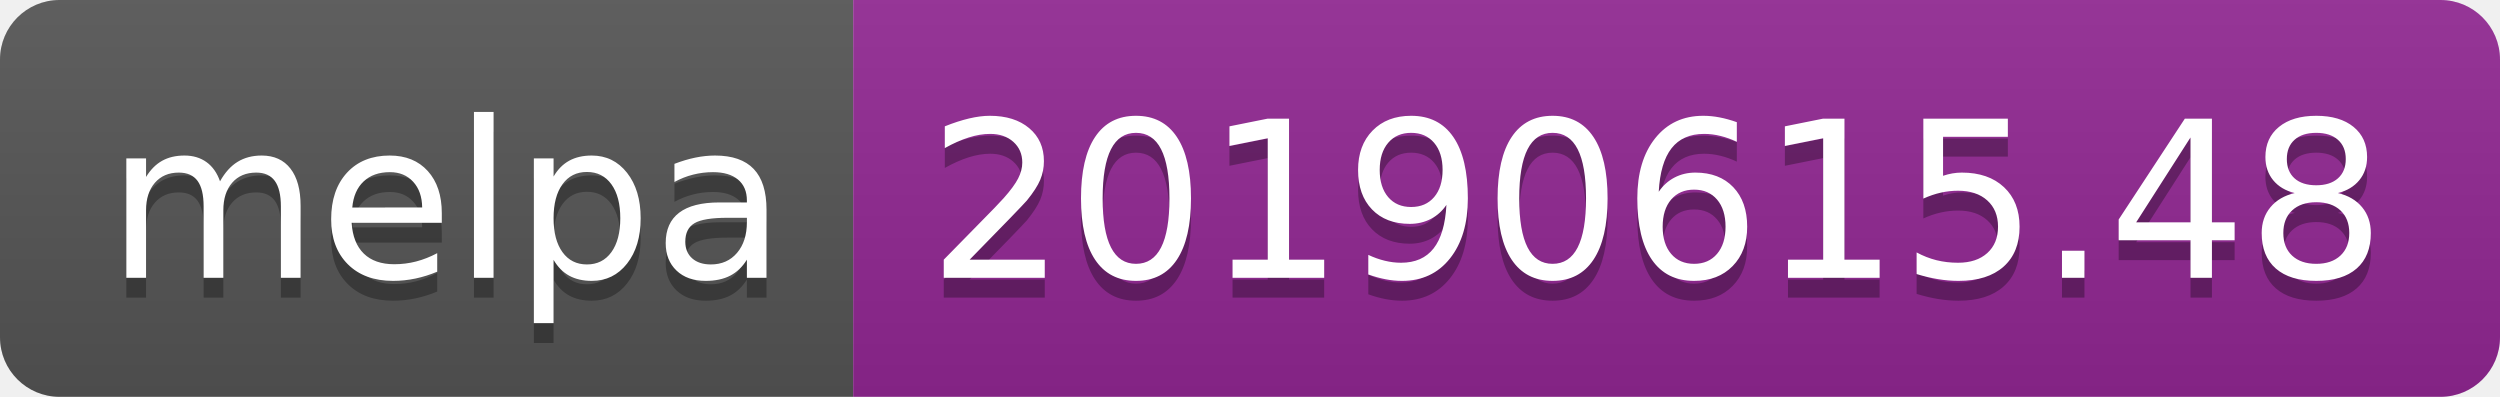
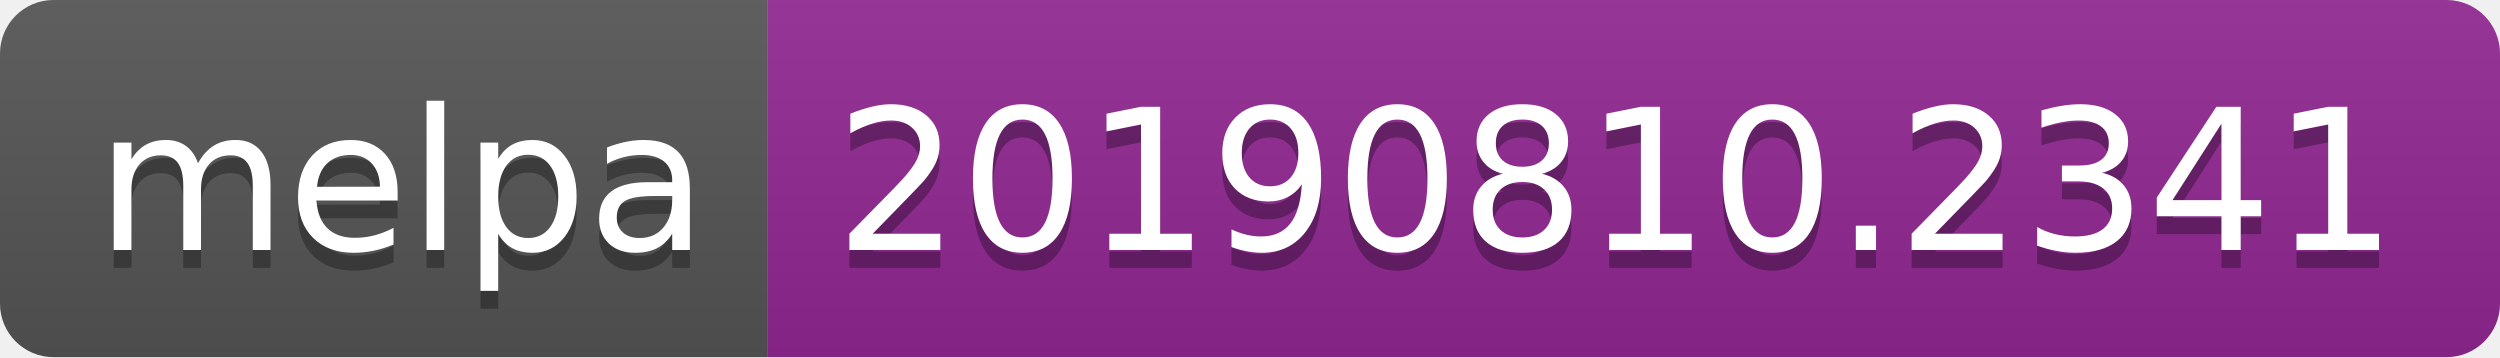
- <svg xmlns="http://www.w3.org/2000/svg" width="126" height="20">
+ <svg xmlns="http://www.w3.org/2000/svg" width="140" height="20">
  <linearGradient id="b" x2="0" y2="100%">
    <stop offset="0" stop-color="#bbb" stop-opacity=".1" />
    <stop offset="1" stop-opacity=".1" />
  </linearGradient>
  <clipPath id="a">
-     <rect width="126" height="20" rx="3" fill="#fff" />
+     <rect width="140" height="20" rx="3" fill="#fff" />
  </clipPath>
  <g clip-path="url(#a)">
    <path fill="#555" d="M0 0h43v20H0z" />
-     <path fill="#922793" d="M43 0h83v20H43z" />
-     <path fill="url(#b)" d="M0 0h126v20H0z" />
+     <path fill="#922793" d="M43 0h97v20H43z" />
+     <path fill="url(#b)" d="M0 0h140v20H0z" />
  </g>
  <g fill="#fff" text-anchor="middle" font-family="DejaVu Sans,Verdana,Geneva,sans-serif" font-size="110">
    <text x="225" y="150" fill="#010101" fill-opacity=".3" transform="scale(.1)" textLength="330">melpa</text>
    <text x="225" y="140" transform="scale(.1)" textLength="330">melpa</text>
-     <text x="835" y="150" fill="#010101" fill-opacity=".3" transform="scale(.1)" textLength="730">20190615.48</text>
-     <text x="835" y="140" transform="scale(.1)" textLength="730">20190615.48</text>
+     <text x="905" y="150" fill="#010101" fill-opacity=".3" transform="scale(.1)" textLength="870">20190810.2341</text>
+     <text x="905" y="140" transform="scale(.1)" textLength="870">20190810.2341</text>
  </g>
</svg>
